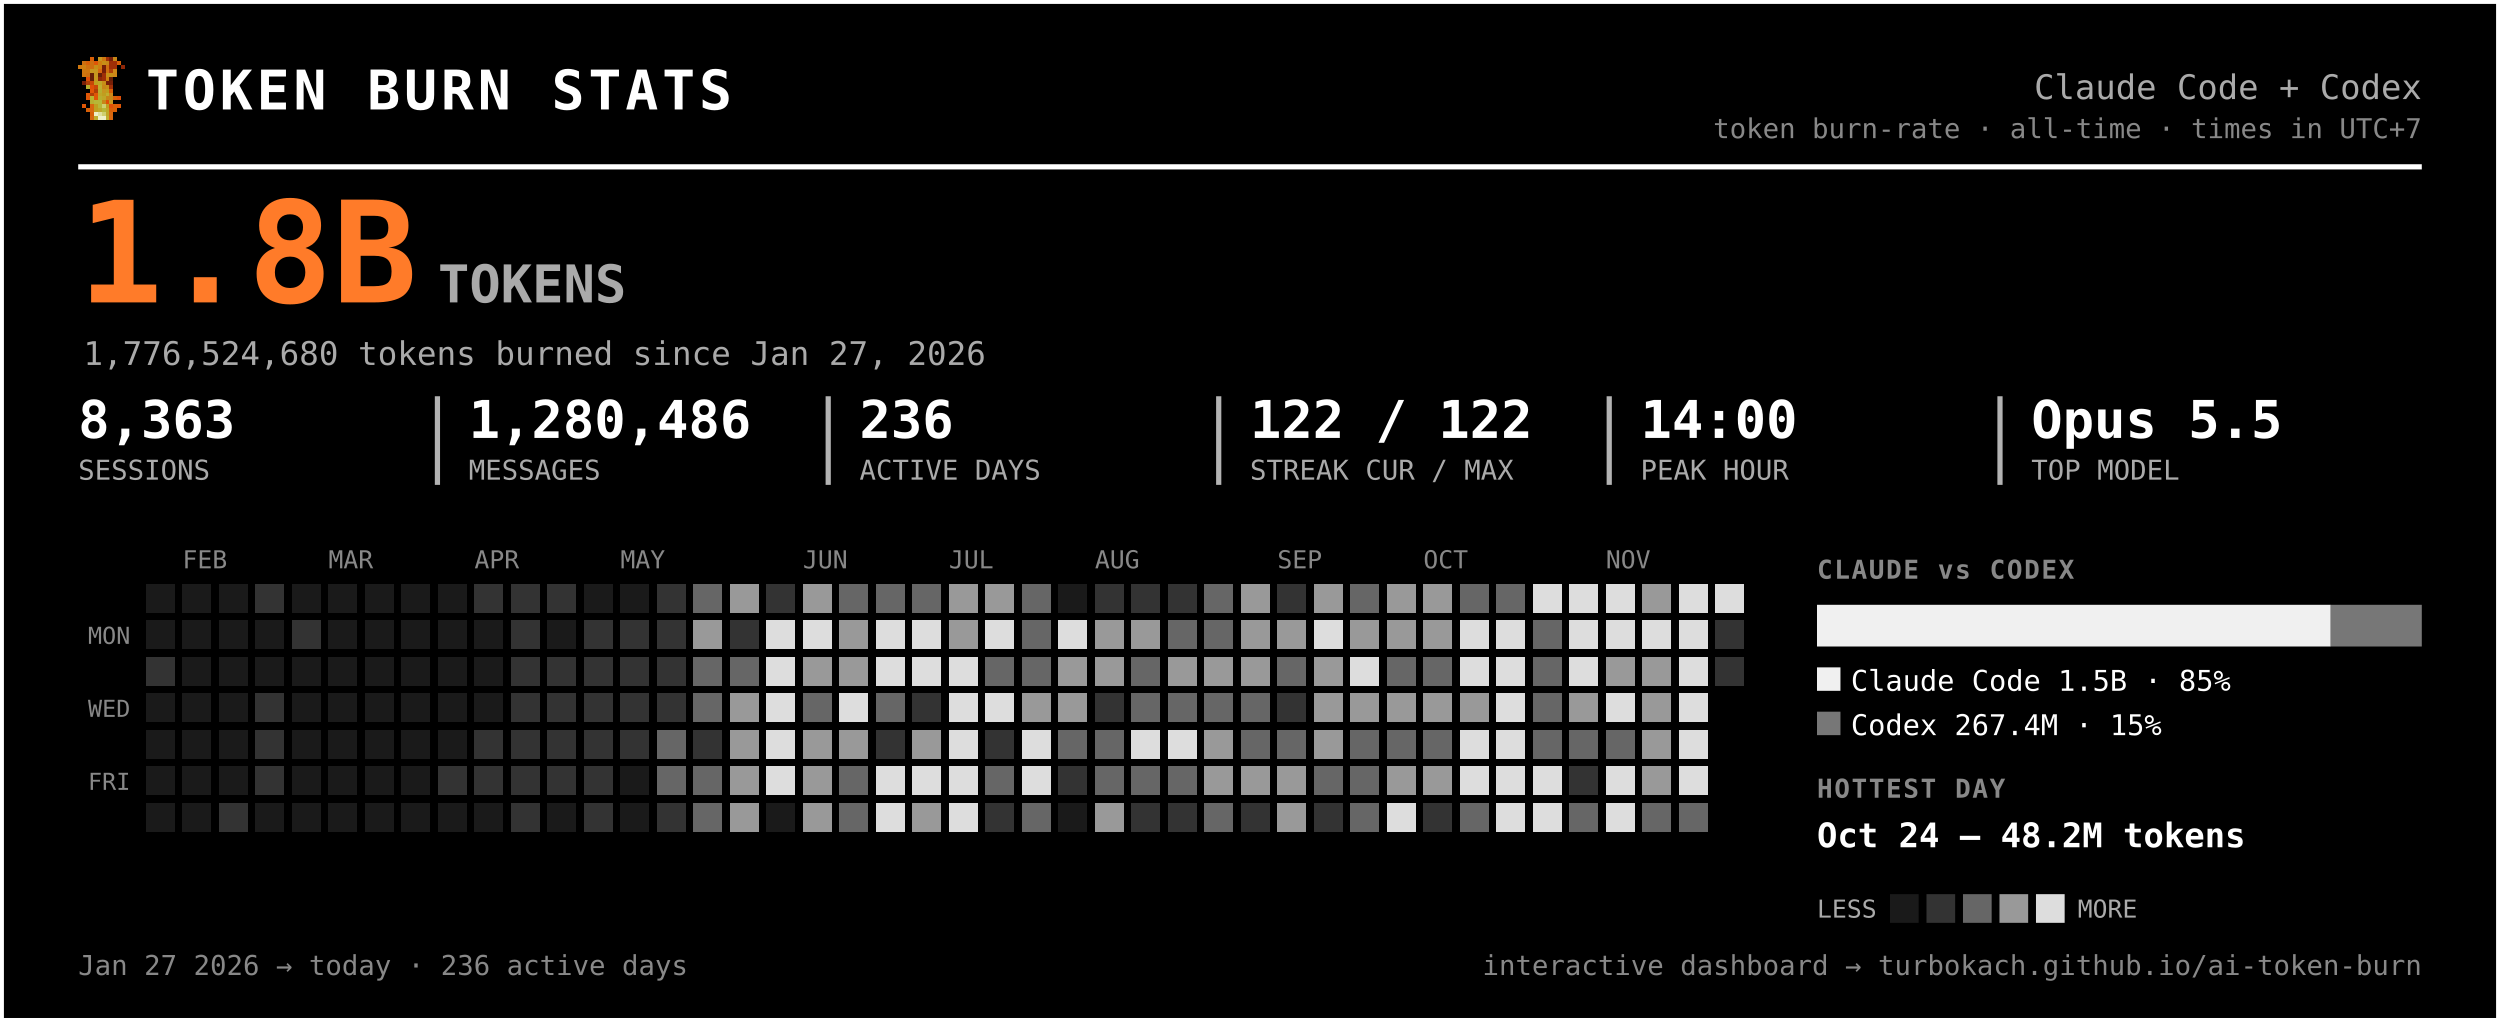
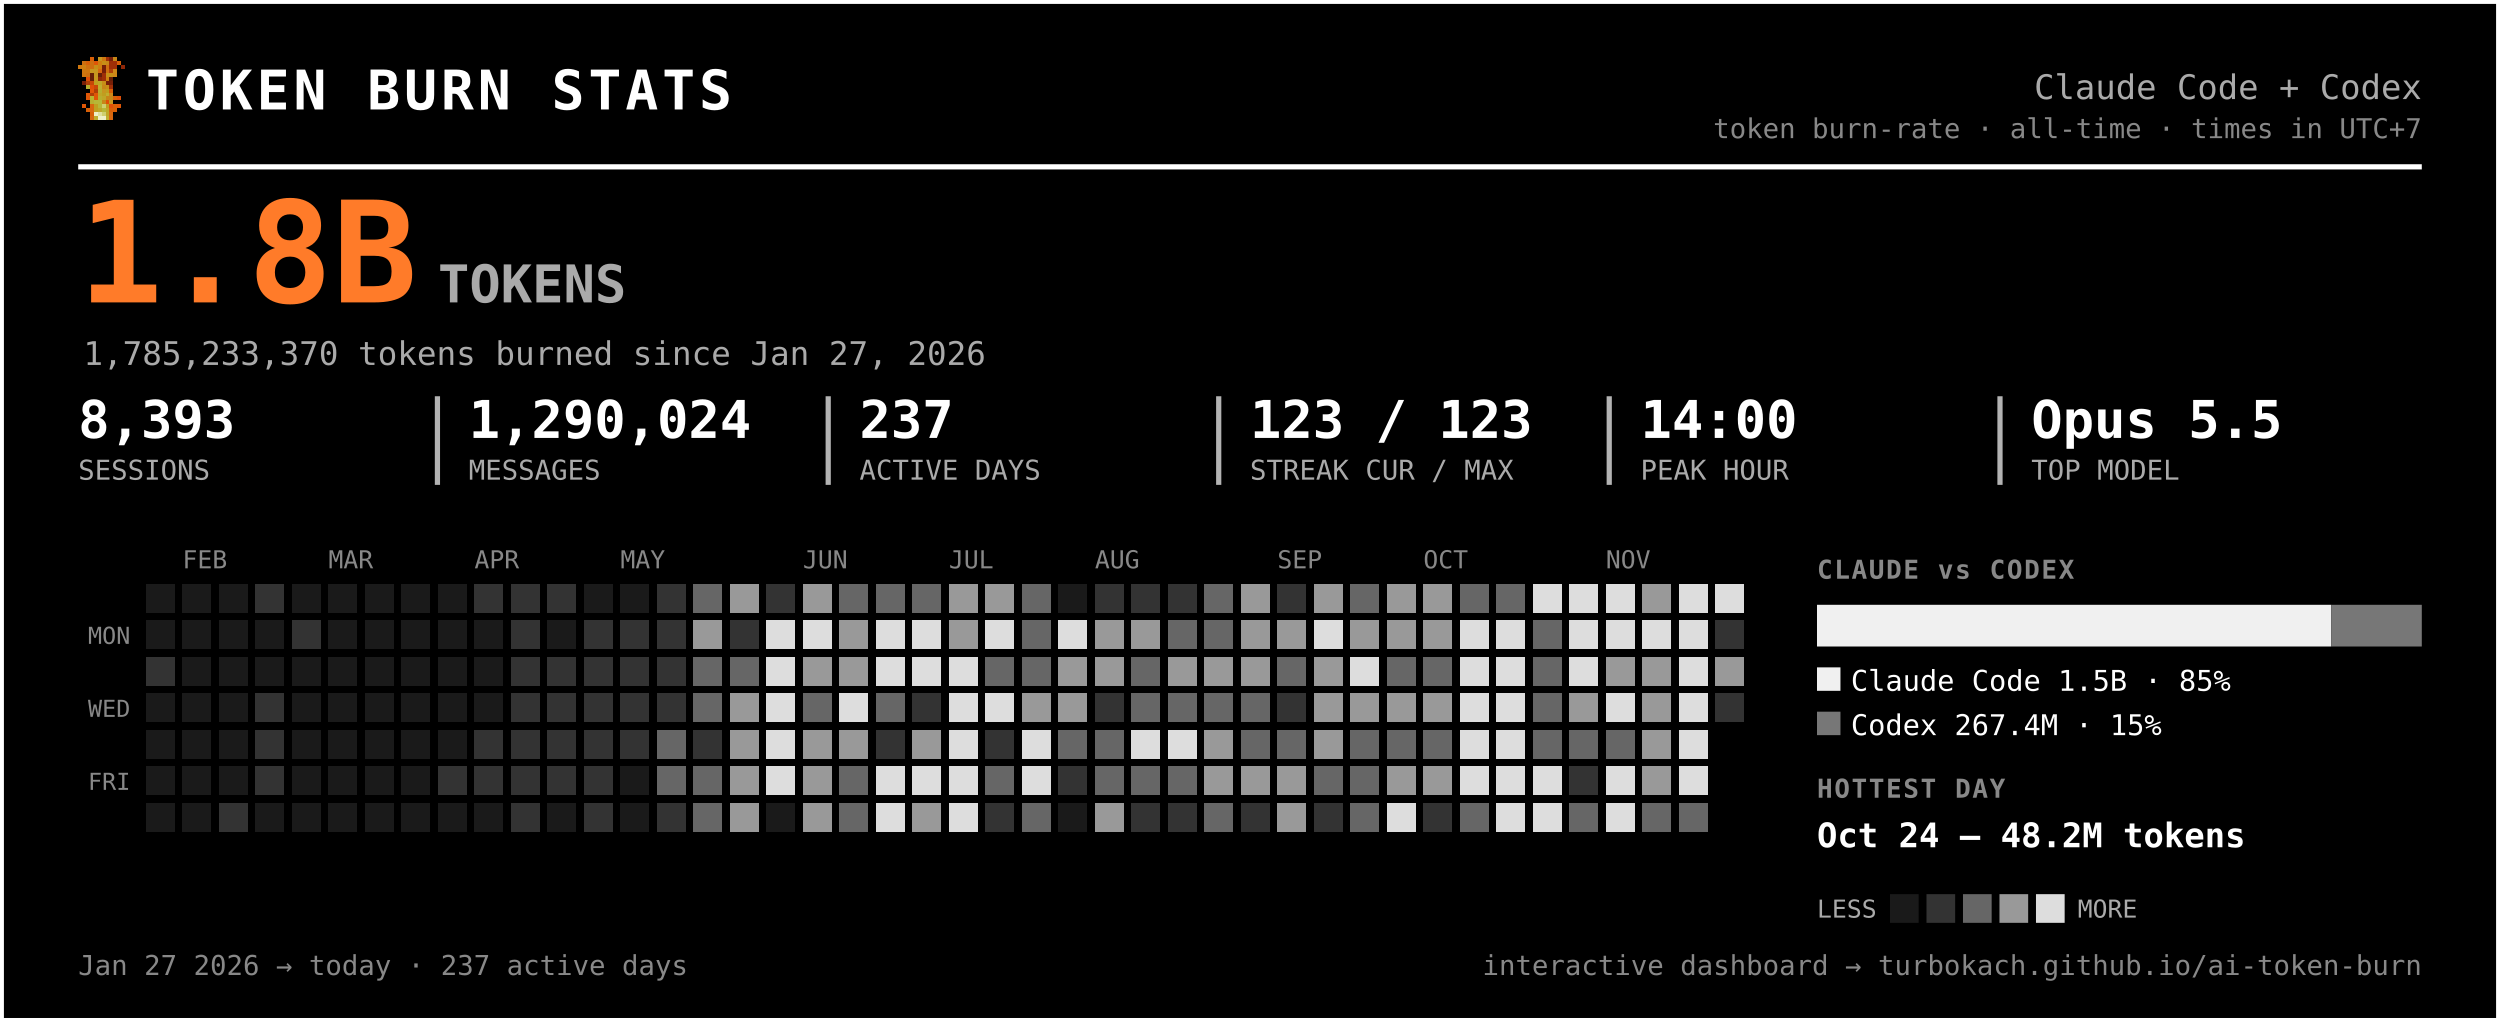
<svg xmlns="http://www.w3.org/2000/svg" width="959" height="392" viewBox="0 0 959 392" font-family="ui-monospace, 'SF Mono', 'Cascadia Code', Menlo, Consolas, monospace" role="img" aria-label="Token burn — Claude Code + Codex">
  <rect x="0.5" y="0.5" width="958" height="391" rx="0" fill="#000000" stroke="#ffffff" stroke-width="2" />
  <g transform="translate(30,22) scale(1.5)" shape-rendering="crispEdges">
    <rect x="3" y="0" width="1" height="1" fill="#d75f07" />
    <rect x="5" y="0" width="1" height="1" fill="#c7971f" />
    <rect x="6" y="0" width="1" height="1" fill="#cf770f" />
    <rect x="7" y="0" width="1" height="1" fill="#9f2f07" />
    <rect x="8" y="0" width="1" height="1" fill="#771f07" />
    <rect x="9" y="0" width="1" height="1" fill="#c78717" />
    <rect x="1" y="1" width="1" height="1" fill="#cf6f0f" />
    <rect x="2" y="1" width="1" height="1" fill="#d75f07" />
    <rect x="3" y="1" width="1" height="1" fill="#cf6f0f" />
    <rect x="4" y="1" width="1" height="1" fill="#df5707" />
    <rect x="5" y="1" width="1" height="1" fill="#cf7f0f" />
    <rect x="6" y="1" width="1" height="1" fill="#c78f17" />
    <rect x="7" y="1" width="1" height="1" fill="#c78717" />
    <rect x="8" y="1" width="1" height="1" fill="#9f2f07" />
    <rect x="9" y="1" width="1" height="1" fill="#9f2f07" />
    <rect x="10" y="1" width="1" height="1" fill="#d75f07" />
    <rect x="0" y="2" width="1" height="1" fill="#cf770f" />
    <rect x="1" y="2" width="1" height="1" fill="#cf7f0f" />
    <rect x="2" y="2" width="1" height="1" fill="#cf6f0f" />
    <rect x="3" y="2" width="1" height="1" fill="#cf6f0f" />
    <rect x="4" y="2" width="1" height="1" fill="#c78f17" />
    <rect x="5" y="2" width="1" height="1" fill="#cf7f0f" />
    <rect x="6" y="2" width="1" height="1" fill="#771f07" />
    <rect x="7" y="2" width="1" height="1" fill="#cf6f0f" />
    <rect x="8" y="2" width="1" height="1" fill="#9f2f07" />
    <rect x="9" y="2" width="1" height="1" fill="#9f2f07" />
    <rect x="11" y="2" width="1" height="1" fill="#8f2707" />
    <rect x="1" y="3" width="1" height="1" fill="#cf770f" />
    <rect x="2" y="3" width="1" height="1" fill="#cf770f" />
    <rect x="3" y="3" width="1" height="1" fill="#c7971f" />
    <rect x="4" y="3" width="1" height="1" fill="#c7971f" />
    <rect x="5" y="3" width="1" height="1" fill="#d7670f" />
    <rect x="6" y="3" width="1" height="1" fill="#771f07" />
    <rect x="7" y="3" width="1" height="1" fill="#cf6f0f" />
    <rect x="8" y="3" width="1" height="1" fill="#af3f07" />
    <rect x="9" y="3" width="1" height="1" fill="#cf8717" />
    <rect x="1" y="4" width="1" height="1" fill="#cf770f" />
    <rect x="2" y="4" width="1" height="1" fill="#cf6f0f" />
    <rect x="3" y="4" width="1" height="1" fill="#671f07" />
    <rect x="4" y="4" width="1" height="1" fill="#c7971f" />
    <rect x="5" y="4" width="1" height="1" fill="#671f07" />
    <rect x="6" y="4" width="1" height="1" fill="#9f2f07" />
    <rect x="7" y="4" width="1" height="1" fill="#c78f17" />
    <rect x="8" y="4" width="1" height="1" fill="#c78f17" />
    <rect x="9" y="4" width="1" height="1" fill="#cf8717" />
    <rect x="2" y="5" width="1" height="1" fill="#df4f07" />
    <rect x="3" y="5" width="1" height="1" fill="#671f07" />
    <rect x="4" y="5" width="1" height="1" fill="#c7971f" />
    <rect x="5" y="5" width="1" height="1" fill="#8f2707" />
    <rect x="6" y="5" width="1" height="1" fill="#9f2f07" />
    <rect x="7" y="5" width="1" height="1" fill="#cf7f0f" />
    <rect x="8" y="5" width="1" height="1" fill="#671f07" />
    <rect x="1" y="6" width="1" height="1" fill="#771f07" />
    <rect x="2" y="6" width="1" height="1" fill="#af3f07" />
    <rect x="3" y="6" width="1" height="1" fill="#c74707" />
    <rect x="4" y="6" width="1" height="1" fill="#bf9f1f" />
    <rect x="5" y="6" width="1" height="1" fill="#bfa727" />
    <rect x="6" y="6" width="1" height="1" fill="#c78f17" />
    <rect x="7" y="6" width="1" height="1" fill="#771f07" />
    <rect x="8" y="6" width="1" height="1" fill="#771f07" />
    <rect x="2" y="7" width="1" height="1" fill="#b7af2f" />
    <rect x="3" y="7" width="1" height="1" fill="#df4f07" />
    <rect x="4" y="7" width="1" height="1" fill="#c74707" />
    <rect x="5" y="7" width="1" height="1" fill="#bfaf2f" />
    <rect x="6" y="7" width="1" height="1" fill="#c78717" />
    <rect x="7" y="7" width="1" height="1" fill="#c78f17" />
    <rect x="8" y="7" width="1" height="1" fill="#9f2f07" />
    <rect x="3" y="8" width="1" height="1" fill="#df5707" />
    <rect x="4" y="8" width="1" height="1" fill="#af3f07" />
    <rect x="5" y="8" width="1" height="1" fill="#b7af2f" />
    <rect x="6" y="8" width="1" height="1" fill="#c7971f" />
    <rect x="7" y="8" width="1" height="1" fill="#bf9f1f" />
    <rect x="8" y="8" width="1" height="1" fill="#d75f07" />
    <rect x="2" y="9" width="1" height="1" fill="#df5707" />
    <rect x="3" y="9" width="1" height="1" fill="#af3f07" />
    <rect x="4" y="9" width="1" height="1" fill="#df5707" />
    <rect x="5" y="9" width="1" height="1" fill="#bfa727" />
    <rect x="6" y="9" width="1" height="1" fill="#bf9f1f" />
    <rect x="7" y="9" width="1" height="1" fill="#bfaf2f" />
    <rect x="8" y="9" width="1" height="1" fill="#cf8717" />
    <rect x="2" y="10" width="1" height="1" fill="#df5707" />
    <rect x="3" y="10" width="1" height="1" fill="#b7b72f" />
    <rect x="4" y="10" width="1" height="1" fill="#df5707" />
    <rect x="5" y="10" width="1" height="1" fill="#b7af2f" />
    <rect x="6" y="10" width="1" height="1" fill="#bfa727" />
    <rect x="7" y="10" width="1" height="1" fill="#c78717" />
    <rect x="8" y="10" width="1" height="1" fill="#c78717" />
    <rect x="9" y="10" width="1" height="1" fill="#d75f07" />
    <rect x="10" y="10" width="1" height="1" fill="#df4f07" />
    <rect x="3" y="11" width="1" height="1" fill="#b7af2f" />
    <rect x="4" y="11" width="1" height="1" fill="#b7b737" />
    <rect x="5" y="11" width="1" height="1" fill="#b7b737" />
    <rect x="6" y="11" width="1" height="1" fill="#c78717" />
    <rect x="7" y="11" width="1" height="1" fill="#df4f07" />
    <rect x="8" y="11" width="1" height="1" fill="#c7971f" />
    <rect x="1" y="12" width="1" height="1" fill="#df5707" />
    <rect x="3" y="12" width="1" height="1" fill="#d7670f" />
    <rect x="4" y="12" width="1" height="1" fill="#bf9f1f" />
    <rect x="5" y="12" width="1" height="1" fill="#b7b737" />
    <rect x="6" y="12" width="1" height="1" fill="#cfcf6f" />
    <rect x="7" y="12" width="1" height="1" fill="#bf9f1f" />
    <rect x="8" y="12" width="1" height="1" fill="#df4f07" />
    <rect x="9" y="12" width="1" height="1" fill="#d75f07" />
    <rect x="10" y="12" width="1" height="1" fill="#df5707" />
    <rect x="2" y="13" width="1" height="1" fill="#d75f07" />
    <rect x="3" y="13" width="1" height="1" fill="#d7670f" />
    <rect x="4" y="13" width="1" height="1" fill="#bf9f1f" />
    <rect x="5" y="13" width="1" height="1" fill="#bfa727" />
    <rect x="6" y="13" width="1" height="1" fill="#b7b737" />
    <rect x="7" y="13" width="1" height="1" fill="#bfa727" />
    <rect x="8" y="13" width="1" height="1" fill="#d75f07" />
    <rect x="9" y="13" width="1" height="1" fill="#d75f07" />
    <rect x="3" y="14" width="1" height="1" fill="#d75f07" />
    <rect x="4" y="14" width="1" height="1" fill="#efefc7" />
    <rect x="5" y="14" width="1" height="1" fill="#dfdf9f" />
    <rect x="6" y="14" width="1" height="1" fill="#cfcf6f" />
    <rect x="7" y="14" width="1" height="1" fill="#bfa727" />
    <rect x="8" y="14" width="1" height="1" fill="#d7670f" />
    <rect x="3" y="15" width="1" height="1" fill="#d7670f" />
    <rect x="4" y="15" width="1" height="1" fill="#bfaf2f" />
    <rect x="5" y="15" width="1" height="1" fill="#efefc7" />
    <rect x="6" y="15" width="1" height="1" fill="#efefc7" />
    <rect x="7" y="15" width="1" height="1" fill="#bfaf2f" />
    <rect x="8" y="15" width="1" height="1" fill="#d7670f" />
  </g>
  <text x="56.0" y="42.0" font-size="21" fill="#ffffff" font-weight="800" letter-spacing="1.5">TOKEN BURN STATS</text>
  <text x="929.0" y="38.0" font-size="13" fill="#aaaaaa" text-anchor="end">Claude Code + Codex</text>
  <text x="929.0" y="53.0" font-size="10.5" fill="#888888" text-anchor="end">token burn-rate · all-time · times in UTC+7</text>
  <line x1="30" y1="64" x2="929" y2="64" stroke="#ffffff" stroke-width="2" />
  <text x="30.0" y="116.0" font-size="54" fill="#ff7b29" font-weight="800">1.8B</text>
  <text x="168.0" y="116.0" font-size="20" fill="#aaaaaa" font-weight="600">TOKENS</text>
-   <text x="32.0" y="140.0" font-size="12.5" fill="#aaaaaa">1,776,524,680 tokens burned since Jan 27, 2026</text>
-   <text x="30.0" y="168.0" font-size="20" fill="#ffffff" font-weight="700">8,363</text>
+   <text x="32.0" y="140.0" font-size="12.5" fill="#aaaaaa">1,785,233,370 tokens burned since Jan 27, 2026</text>
+   <text x="30.0" y="168.0" font-size="20" fill="#ffffff" font-weight="700">8,393</text>
  <text x="30.0" y="184.0" font-size="10.5" fill="#aaaaaa">SESSIONS</text>
-   <text x="179.8" y="168.0" font-size="20" fill="#ffffff" font-weight="700">1,280,486</text>
+   <text x="179.8" y="168.0" font-size="20" fill="#ffffff" font-weight="700">1,290,024</text>
  <text x="179.8" y="184.0" font-size="10.5" fill="#aaaaaa">MESSAGES</text>
  <line x1="167.8" y1="152" x2="167.8" y2="186" stroke="#ffffff" stroke-width="2" opacity="0.7" />
-   <text x="329.7" y="168.0" font-size="20" fill="#ffffff" font-weight="700">236</text>
+   <text x="329.7" y="168.0" font-size="20" fill="#ffffff" font-weight="700">237</text>
  <text x="329.7" y="184.0" font-size="10.5" fill="#aaaaaa">ACTIVE DAYS</text>
  <line x1="317.7" y1="152" x2="317.7" y2="186" stroke="#ffffff" stroke-width="2" opacity="0.7" />
-   <text x="479.5" y="168.0" font-size="20" fill="#ffffff" font-weight="700">122 / 122</text>
+   <text x="479.5" y="168.0" font-size="20" fill="#ffffff" font-weight="700">123 / 123</text>
  <text x="479.5" y="184.0" font-size="10.5" fill="#aaaaaa">STREAK CUR / MAX</text>
  <line x1="467.5" y1="152" x2="467.5" y2="186" stroke="#ffffff" stroke-width="2" opacity="0.7" />
  <text x="629.3" y="168.0" font-size="20" fill="#ffffff" font-weight="700">14:00</text>
  <text x="629.3" y="184.0" font-size="10.5" fill="#aaaaaa">PEAK HOUR</text>
  <line x1="617.3" y1="152" x2="617.3" y2="186" stroke="#ffffff" stroke-width="2" opacity="0.7" />
  <text x="779.2" y="168.0" font-size="20" fill="#ffffff" font-weight="700">Opus 5.5</text>
  <text x="779.2" y="184.0" font-size="10.5" fill="#aaaaaa">TOP MODEL</text>
  <line x1="767.2" y1="152" x2="767.2" y2="186" stroke="#ffffff" stroke-width="2" opacity="0.7" />
  <text x="70.0" y="218.0" font-size="9.5" fill="#888888">FEB</text>
  <text x="126.0" y="218.0" font-size="9.5" fill="#888888">MAR</text>
  <text x="182.0" y="218.0" font-size="9.5" fill="#888888">APR</text>
  <text x="238.0" y="218.0" font-size="9.5" fill="#888888">MAY</text>
  <text x="308.0" y="218.0" font-size="9.5" fill="#888888">JUN</text>
  <text x="364.0" y="218.0" font-size="9.5" fill="#888888">JUL</text>
  <text x="420.0" y="218.0" font-size="9.5" fill="#888888">AUG</text>
  <text x="490.0" y="218.0" font-size="9.5" fill="#888888">SEP</text>
  <text x="546.0" y="218.0" font-size="9.5" fill="#888888">OCT</text>
  <text x="616.0" y="218.0" font-size="9.5" fill="#888888">NOV</text>
  <text x="50.0" y="247.0" font-size="9" fill="#888888" text-anchor="end">MON</text>
  <text x="50.0" y="275.0" font-size="9" fill="#888888" text-anchor="end">WED</text>
  <text x="50.0" y="303.0" font-size="9" fill="#888888" text-anchor="end">FRI</text>
  <g shape-rendering="crispEdges">
    <rect x="224" y="308" width="11" height="11" rx="0" fill="#333333" />
    <rect x="238" y="252" width="11" height="11" rx="0" fill="#333333" />
    <rect x="252" y="224" width="11" height="11" rx="0" fill="#333333" />
    <rect x="252" y="266" width="11" height="11" rx="0" fill="#333333" />
    <rect x="252" y="280" width="11" height="11" rx="0" fill="#666666" />
    <rect x="252" y="294" width="11" height="11" rx="0" fill="#666666" />
    <rect x="252" y="308" width="11" height="11" rx="0" fill="#333333" />
    <rect x="266" y="224" width="11" height="11" rx="0" fill="#666666" />
    <rect x="266" y="238" width="11" height="11" rx="0" fill="#999999" />
    <rect x="266" y="252" width="11" height="11" rx="0" fill="#666666" />
    <rect x="266" y="266" width="11" height="11" rx="0" fill="#666666" />
    <rect x="266" y="280" width="11" height="11" rx="0" fill="#333333" />
    <rect x="266" y="294" width="11" height="11" rx="0" fill="#666666" />
    <rect x="266" y="308" width="11" height="11" rx="0" fill="#666666" />
    <rect x="280" y="224" width="11" height="11" rx="0" fill="#999999" />
    <rect x="280" y="238" width="11" height="11" rx="0" fill="#333333" />
    <rect x="280" y="252" width="11" height="11" rx="0" fill="#666666" />
    <rect x="280" y="266" width="11" height="11" rx="0" fill="#999999" />
    <rect x="280" y="280" width="11" height="11" rx="0" fill="#999999" />
    <rect x="280" y="294" width="11" height="11" rx="0" fill="#999999" />
    <rect x="280" y="308" width="11" height="11" rx="0" fill="#999999" />
    <rect x="294" y="224" width="11" height="11" rx="0" fill="#333333" />
    <rect x="294" y="238" width="11" height="11" rx="0" fill="#dddddd" />
    <rect x="294" y="252" width="11" height="11" rx="0" fill="#dddddd" />
    <rect x="294" y="266" width="11" height="11" rx="0" fill="#dddddd" />
    <rect x="294" y="280" width="11" height="11" rx="0" fill="#dddddd" />
    <rect x="294" y="294" width="11" height="11" rx="0" fill="#dddddd" />
    <rect x="308" y="224" width="11" height="11" rx="0" fill="#999999" />
    <rect x="308" y="238" width="11" height="11" rx="0" fill="#dddddd" />
    <rect x="308" y="252" width="11" height="11" rx="0" fill="#999999" />
    <rect x="308" y="266" width="11" height="11" rx="0" fill="#666666" />
    <rect x="308" y="280" width="11" height="11" rx="0" fill="#999999" />
    <rect x="308" y="294" width="11" height="11" rx="0" fill="#999999" />
    <rect x="308" y="308" width="11" height="11" rx="0" fill="#999999" />
    <rect x="322" y="224" width="11" height="11" rx="0" fill="#666666" />
    <rect x="322" y="238" width="11" height="11" rx="0" fill="#999999" />
    <rect x="322" y="252" width="11" height="11" rx="0" fill="#999999" />
    <rect x="322" y="266" width="11" height="11" rx="0" fill="#dddddd" />
    <rect x="322" y="280" width="11" height="11" rx="0" fill="#999999" />
    <rect x="322" y="294" width="11" height="11" rx="0" fill="#666666" />
    <rect x="322" y="308" width="11" height="11" rx="0" fill="#666666" />
    <rect x="336" y="224" width="11" height="11" rx="0" fill="#666666" />
    <rect x="336" y="238" width="11" height="11" rx="0" fill="#dddddd" />
    <rect x="336" y="252" width="11" height="11" rx="0" fill="#dddddd" />
    <rect x="336" y="266" width="11" height="11" rx="0" fill="#666666" />
    <rect x="336" y="280" width="11" height="11" rx="0" fill="#333333" />
    <rect x="336" y="294" width="11" height="11" rx="0" fill="#dddddd" />
    <rect x="336" y="308" width="11" height="11" rx="0" fill="#dddddd" />
    <rect x="350" y="224" width="11" height="11" rx="0" fill="#666666" />
    <rect x="350" y="238" width="11" height="11" rx="0" fill="#dddddd" />
    <rect x="350" y="252" width="11" height="11" rx="0" fill="#dddddd" />
    <rect x="350" y="266" width="11" height="11" rx="0" fill="#333333" />
    <rect x="350" y="280" width="11" height="11" rx="0" fill="#999999" />
    <rect x="350" y="294" width="11" height="11" rx="0" fill="#dddddd" />
    <rect x="350" y="308" width="11" height="11" rx="0" fill="#999999" />
    <rect x="364" y="224" width="11" height="11" rx="0" fill="#999999" />
    <rect x="364" y="238" width="11" height="11" rx="0" fill="#999999" />
    <rect x="364" y="252" width="11" height="11" rx="0" fill="#dddddd" />
    <rect x="364" y="266" width="11" height="11" rx="0" fill="#dddddd" />
    <rect x="364" y="280" width="11" height="11" rx="0" fill="#dddddd" />
    <rect x="364" y="294" width="11" height="11" rx="0" fill="#dddddd" />
    <rect x="364" y="308" width="11" height="11" rx="0" fill="#dddddd" />
    <rect x="378" y="224" width="11" height="11" rx="0" fill="#999999" />
    <rect x="378" y="238" width="11" height="11" rx="0" fill="#dddddd" />
    <rect x="378" y="252" width="11" height="11" rx="0" fill="#666666" />
    <rect x="378" y="266" width="11" height="11" rx="0" fill="#dddddd" />
    <rect x="378" y="280" width="11" height="11" rx="0" fill="#333333" />
    <rect x="378" y="294" width="11" height="11" rx="0" fill="#666666" />
    <rect x="378" y="308" width="11" height="11" rx="0" fill="#333333" />
    <rect x="392" y="224" width="11" height="11" rx="0" fill="#666666" />
    <rect x="392" y="238" width="11" height="11" rx="0" fill="#666666" />
    <rect x="392" y="252" width="11" height="11" rx="0" fill="#666666" />
    <rect x="392" y="266" width="11" height="11" rx="0" fill="#999999" />
    <rect x="392" y="280" width="11" height="11" rx="0" fill="#dddddd" />
    <rect x="392" y="294" width="11" height="11" rx="0" fill="#dddddd" />
    <rect x="392" y="308" width="11" height="11" rx="0" fill="#666666" />
    <rect x="406" y="238" width="11" height="11" rx="0" fill="#dddddd" />
    <rect x="406" y="252" width="11" height="11" rx="0" fill="#999999" />
    <rect x="406" y="266" width="11" height="11" rx="0" fill="#999999" />
    <rect x="406" y="280" width="11" height="11" rx="0" fill="#666666" />
    <rect x="406" y="294" width="11" height="11" rx="0" fill="#333333" />
    <rect x="420" y="224" width="11" height="11" rx="0" fill="#333333" />
    <rect x="420" y="238" width="11" height="11" rx="0" fill="#999999" />
    <rect x="420" y="252" width="11" height="11" rx="0" fill="#999999" />
    <rect x="420" y="266" width="11" height="11" rx="0" fill="#333333" />
    <rect x="420" y="280" width="11" height="11" rx="0" fill="#666666" />
    <rect x="420" y="294" width="11" height="11" rx="0" fill="#666666" />
    <rect x="420" y="308" width="11" height="11" rx="0" fill="#999999" />
    <rect x="434" y="224" width="11" height="11" rx="0" fill="#333333" />
    <rect x="434" y="238" width="11" height="11" rx="0" fill="#999999" />
    <rect x="434" y="252" width="11" height="11" rx="0" fill="#666666" />
    <rect x="434" y="266" width="11" height="11" rx="0" fill="#666666" />
    <rect x="434" y="280" width="11" height="11" rx="0" fill="#dddddd" />
    <rect x="434" y="294" width="11" height="11" rx="0" fill="#666666" />
    <rect x="434" y="308" width="11" height="11" rx="0" fill="#333333" />
    <rect x="448" y="224" width="11" height="11" rx="0" fill="#333333" />
    <rect x="448" y="238" width="11" height="11" rx="0" fill="#666666" />
    <rect x="448" y="252" width="11" height="11" rx="0" fill="#999999" />
    <rect x="448" y="266" width="11" height="11" rx="0" fill="#666666" />
    <rect x="448" y="280" width="11" height="11" rx="0" fill="#dddddd" />
    <rect x="448" y="294" width="11" height="11" rx="0" fill="#666666" />
    <rect x="448" y="308" width="11" height="11" rx="0" fill="#333333" />
    <rect x="462" y="224" width="11" height="11" rx="0" fill="#666666" />
    <rect x="462" y="238" width="11" height="11" rx="0" fill="#666666" />
    <rect x="462" y="252" width="11" height="11" rx="0" fill="#999999" />
    <rect x="462" y="266" width="11" height="11" rx="0" fill="#666666" />
    <rect x="462" y="280" width="11" height="11" rx="0" fill="#999999" />
    <rect x="462" y="294" width="11" height="11" rx="0" fill="#999999" />
    <rect x="462" y="308" width="11" height="11" rx="0" fill="#666666" />
    <rect x="476" y="224" width="11" height="11" rx="0" fill="#999999" />
    <rect x="476" y="238" width="11" height="11" rx="0" fill="#999999" />
    <rect x="476" y="252" width="11" height="11" rx="0" fill="#999999" />
    <rect x="476" y="266" width="11" height="11" rx="0" fill="#666666" />
    <rect x="476" y="280" width="11" height="11" rx="0" fill="#666666" />
    <rect x="476" y="294" width="11" height="11" rx="0" fill="#999999" />
    <rect x="476" y="308" width="11" height="11" rx="0" fill="#333333" />
    <rect x="490" y="224" width="11" height="11" rx="0" fill="#333333" />
    <rect x="490" y="238" width="11" height="11" rx="0" fill="#999999" />
    <rect x="490" y="252" width="11" height="11" rx="0" fill="#666666" />
    <rect x="490" y="266" width="11" height="11" rx="0" fill="#333333" />
    <rect x="490" y="280" width="11" height="11" rx="0" fill="#666666" />
    <rect x="490" y="294" width="11" height="11" rx="0" fill="#999999" />
    <rect x="490" y="308" width="11" height="11" rx="0" fill="#999999" />
    <rect x="504" y="224" width="11" height="11" rx="0" fill="#999999" />
    <rect x="504" y="238" width="11" height="11" rx="0" fill="#dddddd" />
    <rect x="504" y="252" width="11" height="11" rx="0" fill="#999999" />
    <rect x="504" y="266" width="11" height="11" rx="0" fill="#999999" />
    <rect x="504" y="280" width="11" height="11" rx="0" fill="#999999" />
    <rect x="504" y="294" width="11" height="11" rx="0" fill="#666666" />
    <rect x="504" y="308" width="11" height="11" rx="0" fill="#333333" />
    <rect x="518" y="224" width="11" height="11" rx="0" fill="#666666" />
    <rect x="518" y="238" width="11" height="11" rx="0" fill="#999999" />
    <rect x="518" y="252" width="11" height="11" rx="0" fill="#dddddd" />
    <rect x="518" y="266" width="11" height="11" rx="0" fill="#999999" />
    <rect x="518" y="280" width="11" height="11" rx="0" fill="#666666" />
    <rect x="518" y="294" width="11" height="11" rx="0" fill="#666666" />
    <rect x="518" y="308" width="11" height="11" rx="0" fill="#666666" />
    <rect x="532" y="224" width="11" height="11" rx="0" fill="#999999" />
    <rect x="532" y="238" width="11" height="11" rx="0" fill="#999999" />
    <rect x="532" y="252" width="11" height="11" rx="0" fill="#666666" />
    <rect x="532" y="266" width="11" height="11" rx="0" fill="#999999" />
    <rect x="532" y="280" width="11" height="11" rx="0" fill="#666666" />
    <rect x="532" y="294" width="11" height="11" rx="0" fill="#999999" />
    <rect x="532" y="308" width="11" height="11" rx="0" fill="#dddddd" />
    <rect x="546" y="224" width="11" height="11" rx="0" fill="#999999" />
    <rect x="546" y="238" width="11" height="11" rx="0" fill="#999999" />
    <rect x="546" y="252" width="11" height="11" rx="0" fill="#666666" />
    <rect x="546" y="266" width="11" height="11" rx="0" fill="#999999" />
    <rect x="546" y="280" width="11" height="11" rx="0" fill="#666666" />
    <rect x="546" y="294" width="11" height="11" rx="0" fill="#999999" />
    <rect x="546" y="308" width="11" height="11" rx="0" fill="#333333" />
    <rect x="560" y="224" width="11" height="11" rx="0" fill="#666666" />
    <rect x="560" y="238" width="11" height="11" rx="0" fill="#dddddd" />
    <rect x="560" y="252" width="11" height="11" rx="0" fill="#dddddd" />
-     <rect x="560" y="266" width="11" height="11" rx="0" fill="#999999" />
+     <rect x="560" y="266" width="11" height="11" rx="0" fill="#dddddd" />
    <rect x="560" y="280" width="11" height="11" rx="0" fill="#dddddd" />
    <rect x="560" y="294" width="11" height="11" rx="0" fill="#dddddd" />
    <rect x="560" y="308" width="11" height="11" rx="0" fill="#666666" />
    <rect x="574" y="224" width="11" height="11" rx="0" fill="#666666" />
    <rect x="574" y="238" width="11" height="11" rx="0" fill="#dddddd" />
    <rect x="574" y="252" width="11" height="11" rx="0" fill="#dddddd" />
    <rect x="574" y="266" width="11" height="11" rx="0" fill="#dddddd" />
    <rect x="574" y="280" width="11" height="11" rx="0" fill="#dddddd" />
    <rect x="574" y="294" width="11" height="11" rx="0" fill="#dddddd" />
    <rect x="574" y="308" width="11" height="11" rx="0" fill="#dddddd" />
    <rect x="588" y="224" width="11" height="11" rx="0" fill="#dddddd" />
    <rect x="588" y="238" width="11" height="11" rx="0" fill="#666666" />
    <rect x="588" y="252" width="11" height="11" rx="0" fill="#666666" />
    <rect x="588" y="266" width="11" height="11" rx="0" fill="#666666" />
    <rect x="588" y="280" width="11" height="11" rx="0" fill="#666666" />
    <rect x="588" y="294" width="11" height="11" rx="0" fill="#dddddd" />
    <rect x="588" y="308" width="11" height="11" rx="0" fill="#dddddd" />
    <rect x="602" y="224" width="11" height="11" rx="0" fill="#dddddd" />
    <rect x="602" y="238" width="11" height="11" rx="0" fill="#dddddd" />
    <rect x="602" y="252" width="11" height="11" rx="0" fill="#dddddd" />
    <rect x="602" y="266" width="11" height="11" rx="0" fill="#999999" />
    <rect x="602" y="280" width="11" height="11" rx="0" fill="#666666" />
    <rect x="602" y="294" width="11" height="11" rx="0" fill="#333333" />
    <rect x="602" y="308" width="11" height="11" rx="0" fill="#666666" />
    <rect x="616" y="224" width="11" height="11" rx="0" fill="#dddddd" />
    <rect x="616" y="238" width="11" height="11" rx="0" fill="#dddddd" />
    <rect x="616" y="252" width="11" height="11" rx="0" fill="#999999" />
    <rect x="616" y="266" width="11" height="11" rx="0" fill="#dddddd" />
    <rect x="616" y="280" width="11" height="11" rx="0" fill="#666666" />
    <rect x="616" y="294" width="11" height="11" rx="0" fill="#dddddd" />
    <rect x="616" y="308" width="11" height="11" rx="0" fill="#dddddd" />
    <rect x="630" y="224" width="11" height="11" rx="0" fill="#999999" />
    <rect x="630" y="238" width="11" height="11" rx="0" fill="#dddddd" />
    <rect x="630" y="252" width="11" height="11" rx="0" fill="#999999" />
    <rect x="630" y="266" width="11" height="11" rx="0" fill="#999999" />
    <rect x="630" y="280" width="11" height="11" rx="0" fill="#999999" />
    <rect x="630" y="294" width="11" height="11" rx="0" fill="#999999" />
    <rect x="630" y="308" width="11" height="11" rx="0" fill="#666666" />
    <rect x="644" y="224" width="11" height="11" rx="0" fill="#dddddd" />
    <rect x="644" y="238" width="11" height="11" rx="0" fill="#dddddd" />
    <rect x="644" y="252" width="11" height="11" rx="0" fill="#dddddd" />
    <rect x="644" y="266" width="11" height="11" rx="0" fill="#dddddd" />
    <rect x="644" y="280" width="11" height="11" rx="0" fill="#dddddd" />
    <rect x="644" y="294" width="11" height="11" rx="0" fill="#dddddd" />
    <rect x="644" y="308" width="11" height="11" rx="0" fill="#666666" />
    <rect x="658" y="224" width="11" height="11" rx="0" fill="#dddddd" />
    <rect x="658" y="238" width="11" height="11" rx="0" fill="#333333" />
-     <rect x="658" y="252" width="11" height="11" rx="0" fill="#333333" />
+     <rect x="658" y="252" width="11" height="11" rx="0" fill="#999999" />
+     <rect x="658" y="266" width="11" height="11" rx="0" fill="#333333" />
    <rect x="56" y="252" width="11" height="11" rx="0" fill="#333333" />
    <rect x="84" y="308" width="11" height="11" rx="0" fill="#333333" />
    <rect x="98" y="224" width="11" height="11" rx="0" fill="#333333" />
    <rect x="98" y="266" width="11" height="11" rx="0" fill="#333333" />
    <rect x="98" y="280" width="11" height="11" rx="0" fill="#333333" />
    <rect x="98" y="294" width="11" height="11" rx="0" fill="#333333" />
    <rect x="112" y="238" width="11" height="11" rx="0" fill="#333333" />
    <rect x="168" y="294" width="11" height="11" rx="0" fill="#333333" />
    <rect x="182" y="224" width="11" height="11" rx="0" fill="#333333" />
    <rect x="182" y="280" width="11" height="11" rx="0" fill="#333333" />
    <rect x="182" y="294" width="11" height="11" rx="0" fill="#333333" />
    <rect x="196" y="224" width="11" height="11" rx="0" fill="#333333" />
    <rect x="196" y="238" width="11" height="11" rx="0" fill="#333333" />
    <rect x="196" y="252" width="11" height="11" rx="0" fill="#333333" />
    <rect x="196" y="266" width="11" height="11" rx="0" fill="#333333" />
    <rect x="196" y="280" width="11" height="11" rx="0" fill="#333333" />
    <rect x="196" y="294" width="11" height="11" rx="0" fill="#333333" />
    <rect x="196" y="308" width="11" height="11" rx="0" fill="#333333" />
    <rect x="210" y="224" width="11" height="11" rx="0" fill="#333333" />
    <rect x="210" y="252" width="11" height="11" rx="0" fill="#333333" />
    <rect x="210" y="266" width="11" height="11" rx="0" fill="#333333" />
    <rect x="210" y="280" width="11" height="11" rx="0" fill="#333333" />
    <rect x="210" y="294" width="11" height="11" rx="0" fill="#333333" />
    <rect x="224" y="238" width="11" height="11" rx="0" fill="#333333" />
    <rect x="224" y="252" width="11" height="11" rx="0" fill="#333333" />
    <rect x="224" y="266" width="11" height="11" rx="0" fill="#333333" />
    <rect x="224" y="280" width="11" height="11" rx="0" fill="#333333" />
    <rect x="224" y="294" width="11" height="11" rx="0" fill="#333333" />
    <rect x="238" y="238" width="11" height="11" rx="0" fill="#333333" />
    <rect x="238" y="266" width="11" height="11" rx="0" fill="#333333" />
    <rect x="238" y="280" width="11" height="11" rx="0" fill="#333333" />
    <rect x="252" y="238" width="11" height="11" rx="0" fill="#333333" />
    <rect x="252" y="252" width="11" height="11" rx="0" fill="#333333" />
    <rect x="56" y="224" width="11" height="11" rx="0" fill="#1a1a1a" />
    <rect x="56" y="238" width="11" height="11" rx="0" fill="#1a1a1a" />
    <rect x="56" y="266" width="11" height="11" rx="0" fill="#1a1a1a" />
    <rect x="56" y="280" width="11" height="11" rx="0" fill="#1a1a1a" />
    <rect x="56" y="294" width="11" height="11" rx="0" fill="#1a1a1a" />
    <rect x="56" y="308" width="11" height="11" rx="0" fill="#1a1a1a" />
    <rect x="70" y="224" width="11" height="11" rx="0" fill="#1a1a1a" />
    <rect x="70" y="238" width="11" height="11" rx="0" fill="#1a1a1a" />
    <rect x="70" y="252" width="11" height="11" rx="0" fill="#1a1a1a" />
    <rect x="70" y="266" width="11" height="11" rx="0" fill="#1a1a1a" />
    <rect x="70" y="280" width="11" height="11" rx="0" fill="#1a1a1a" />
    <rect x="70" y="294" width="11" height="11" rx="0" fill="#1a1a1a" />
    <rect x="70" y="308" width="11" height="11" rx="0" fill="#1a1a1a" />
    <rect x="84" y="224" width="11" height="11" rx="0" fill="#1a1a1a" />
    <rect x="84" y="238" width="11" height="11" rx="0" fill="#1a1a1a" />
    <rect x="84" y="252" width="11" height="11" rx="0" fill="#1a1a1a" />
    <rect x="84" y="266" width="11" height="11" rx="0" fill="#1a1a1a" />
    <rect x="84" y="280" width="11" height="11" rx="0" fill="#1a1a1a" />
    <rect x="84" y="294" width="11" height="11" rx="0" fill="#1a1a1a" />
    <rect x="98" y="238" width="11" height="11" rx="0" fill="#1a1a1a" />
    <rect x="98" y="252" width="11" height="11" rx="0" fill="#1a1a1a" />
    <rect x="98" y="308" width="11" height="11" rx="0" fill="#1a1a1a" />
    <rect x="112" y="224" width="11" height="11" rx="0" fill="#1a1a1a" />
    <rect x="112" y="252" width="11" height="11" rx="0" fill="#1a1a1a" />
    <rect x="112" y="266" width="11" height="11" rx="0" fill="#1a1a1a" />
    <rect x="112" y="280" width="11" height="11" rx="0" fill="#1a1a1a" />
    <rect x="112" y="294" width="11" height="11" rx="0" fill="#1a1a1a" />
    <rect x="112" y="308" width="11" height="11" rx="0" fill="#1a1a1a" />
    <rect x="126" y="224" width="11" height="11" rx="0" fill="#1a1a1a" />
    <rect x="126" y="238" width="11" height="11" rx="0" fill="#1a1a1a" />
    <rect x="126" y="252" width="11" height="11" rx="0" fill="#1a1a1a" />
    <rect x="126" y="266" width="11" height="11" rx="0" fill="#1a1a1a" />
    <rect x="126" y="280" width="11" height="11" rx="0" fill="#1a1a1a" />
    <rect x="126" y="294" width="11" height="11" rx="0" fill="#1a1a1a" />
    <rect x="126" y="308" width="11" height="11" rx="0" fill="#1a1a1a" />
    <rect x="140" y="224" width="11" height="11" rx="0" fill="#1a1a1a" />
    <rect x="140" y="238" width="11" height="11" rx="0" fill="#1a1a1a" />
    <rect x="140" y="252" width="11" height="11" rx="0" fill="#1a1a1a" />
    <rect x="140" y="266" width="11" height="11" rx="0" fill="#1a1a1a" />
    <rect x="140" y="280" width="11" height="11" rx="0" fill="#1a1a1a" />
    <rect x="140" y="294" width="11" height="11" rx="0" fill="#1a1a1a" />
    <rect x="140" y="308" width="11" height="11" rx="0" fill="#1a1a1a" />
    <rect x="154" y="224" width="11" height="11" rx="0" fill="#1a1a1a" />
    <rect x="154" y="238" width="11" height="11" rx="0" fill="#1a1a1a" />
    <rect x="154" y="252" width="11" height="11" rx="0" fill="#1a1a1a" />
    <rect x="154" y="266" width="11" height="11" rx="0" fill="#1a1a1a" />
    <rect x="154" y="280" width="11" height="11" rx="0" fill="#1a1a1a" />
    <rect x="154" y="294" width="11" height="11" rx="0" fill="#1a1a1a" />
    <rect x="154" y="308" width="11" height="11" rx="0" fill="#1a1a1a" />
    <rect x="168" y="224" width="11" height="11" rx="0" fill="#1a1a1a" />
    <rect x="168" y="238" width="11" height="11" rx="0" fill="#1a1a1a" />
    <rect x="168" y="252" width="11" height="11" rx="0" fill="#1a1a1a" />
    <rect x="168" y="266" width="11" height="11" rx="0" fill="#1a1a1a" />
    <rect x="168" y="280" width="11" height="11" rx="0" fill="#1a1a1a" />
    <rect x="168" y="308" width="11" height="11" rx="0" fill="#1a1a1a" />
    <rect x="182" y="238" width="11" height="11" rx="0" fill="#1a1a1a" />
    <rect x="182" y="252" width="11" height="11" rx="0" fill="#1a1a1a" />
    <rect x="182" y="266" width="11" height="11" rx="0" fill="#1a1a1a" />
    <rect x="182" y="308" width="11" height="11" rx="0" fill="#1a1a1a" />
    <rect x="210" y="238" width="11" height="11" rx="0" fill="#1a1a1a" />
    <rect x="210" y="308" width="11" height="11" rx="0" fill="#1a1a1a" />
    <rect x="224" y="224" width="11" height="11" rx="0" fill="#1a1a1a" />
    <rect x="238" y="224" width="11" height="11" rx="0" fill="#1a1a1a" />
    <rect x="238" y="294" width="11" height="11" rx="0" fill="#1a1a1a" />
    <rect x="238" y="308" width="11" height="11" rx="0" fill="#1a1a1a" />
    <rect x="294" y="308" width="11" height="11" rx="0" fill="#1a1a1a" />
    <rect x="406" y="224" width="11" height="11" rx="0" fill="#1a1a1a" />
    <rect x="406" y="308" width="11" height="11" rx="0" fill="#1a1a1a" />
  </g>
  <text x="697.0" y="222.0" font-size="10" fill="#888888" font-weight="700" letter-spacing="0.6">CLAUDE vs CODEX</text>
-   <path d="M697.00,232 H894.08 L894.08,232 V248.00 L894.08,248.00 H697.00 L697.00,248.00 V232.00 L697.00,232.00 Z" fill="#f0f0f0" />
-   <path d="M894.08,232 H929.00 L929.00,232 V248.00 L929.00,248.00 H894.08 L894.08,248.00 V232.00 L894.08,232.00 Z" fill="#777777" />
+   <path d="M697.00,232 H894.25 L894.25,232 V248.00 L894.25,248.00 H697.00 L697.00,248.00 V232.00 L697.00,232.00 Z" fill="#f0f0f0" />
+   <path d="M894.25,232 H929.00 L929.00,232 V248.00 L929.00,248.00 H894.25 L894.25,248.00 V232.00 L894.25,232.00 Z" fill="#777777" />
  <rect x="697" y="256" width="9" height="9" rx="0" fill="#f0f0f0" />
  <text x="710.0" y="265.0" font-size="11" fill="#ffffff">Claude Code  1.5B · 85%</text>
  <rect x="697" y="273" width="9" height="9" rx="0" fill="#777777" />
  <text x="710.0" y="282.0" font-size="11" fill="#ffffff">Codex  267.4M · 15%</text>
  <text x="697.0" y="306.0" font-size="10" fill="#888888" font-weight="700" letter-spacing="0.6">HOTTEST DAY</text>
  <text x="697.0" y="325.0" font-size="13" fill="#ffffff" font-weight="600">Oct 24 — 48.2M tokens</text>
  <text x="697.0" y="352.0" font-size="9.5" fill="#aaaaaa">LESS</text>
  <rect x="725" y="343" width="11" height="11" rx="0" fill="#1a1a1a" />
  <rect x="739" y="343" width="11" height="11" rx="0" fill="#333333" />
  <rect x="753" y="343" width="11" height="11" rx="0" fill="#666666" />
  <rect x="767" y="343" width="11" height="11" rx="0" fill="#999999" />
  <rect x="781" y="343" width="11" height="11" rx="0" fill="#dddddd" />
  <text x="797.0" y="352.0" font-size="9.5" fill="#aaaaaa">MORE</text>
-   <text x="30.0" y="374.0" font-size="10.5" fill="#888888">Jan 27 2026 → today  ·  236 active days</text>
+   <text x="30.0" y="374.0" font-size="10.5" fill="#888888">Jan 27 2026 → today  ·  237 active days</text>
  <text x="929.0" y="374.0" font-size="10.5" fill="#888888" text-anchor="end">interactive dashboard → turbokach.github.io/ai-token-burn</text>
</svg>
